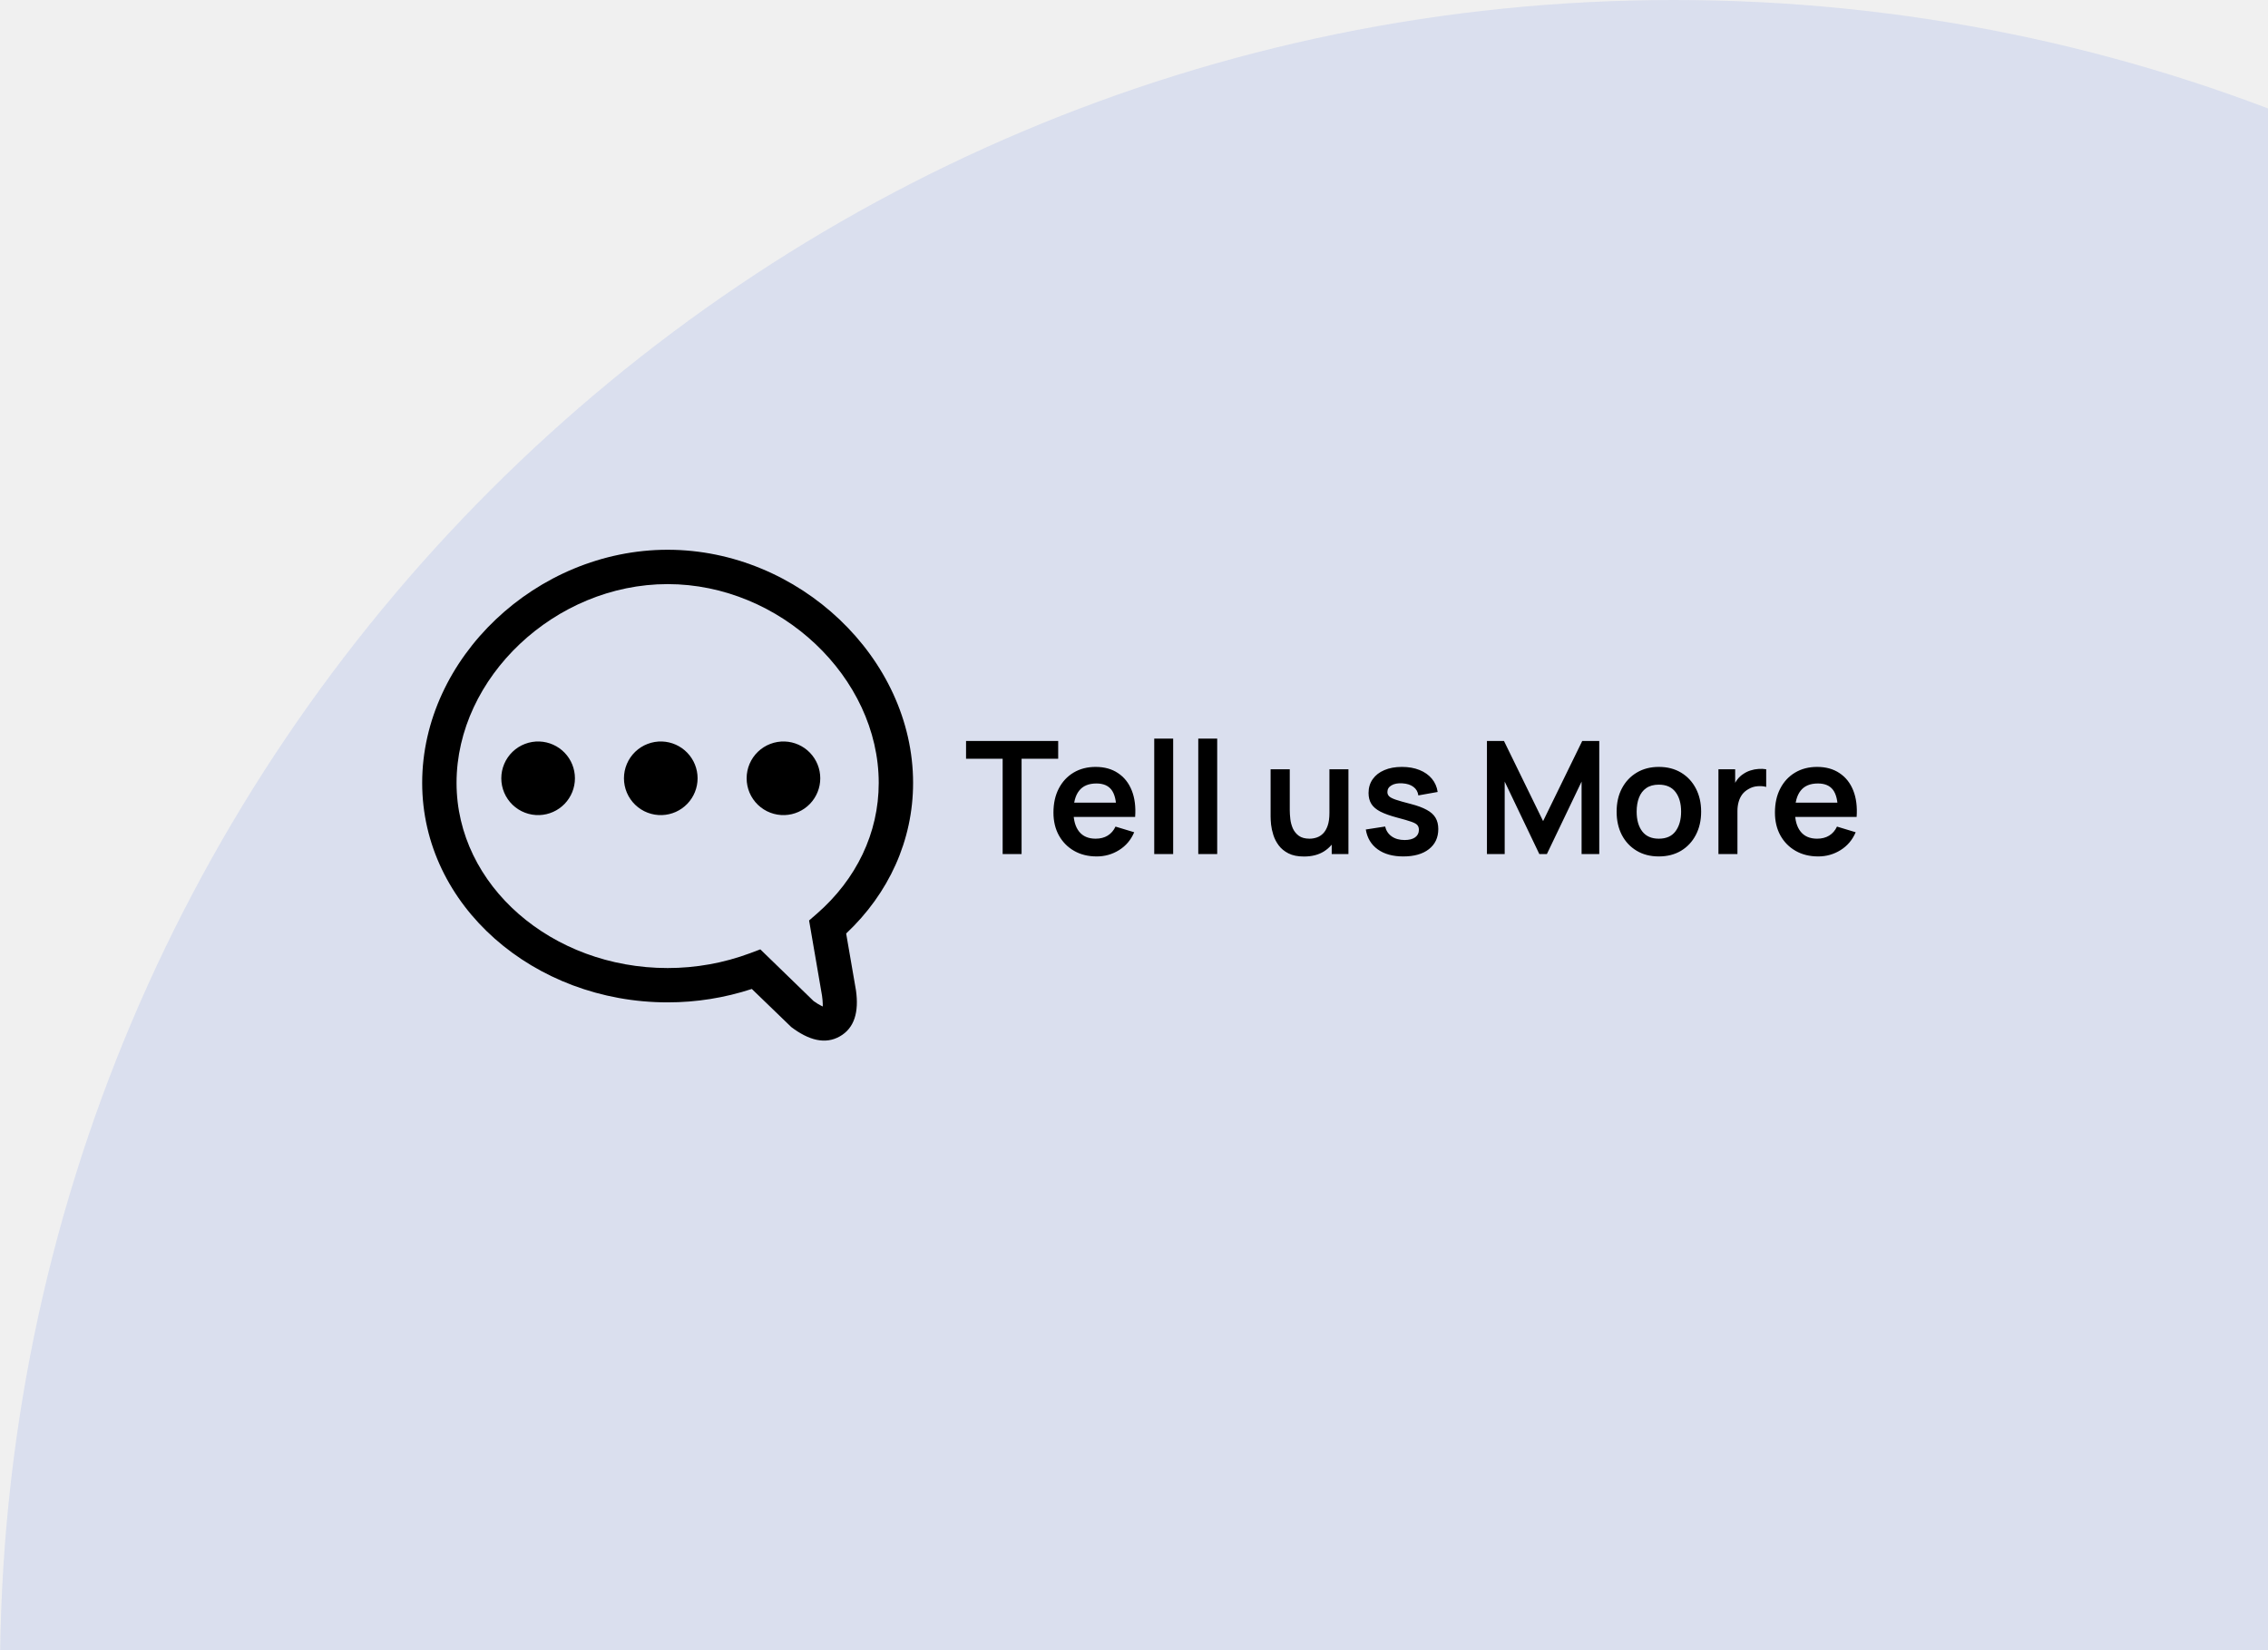
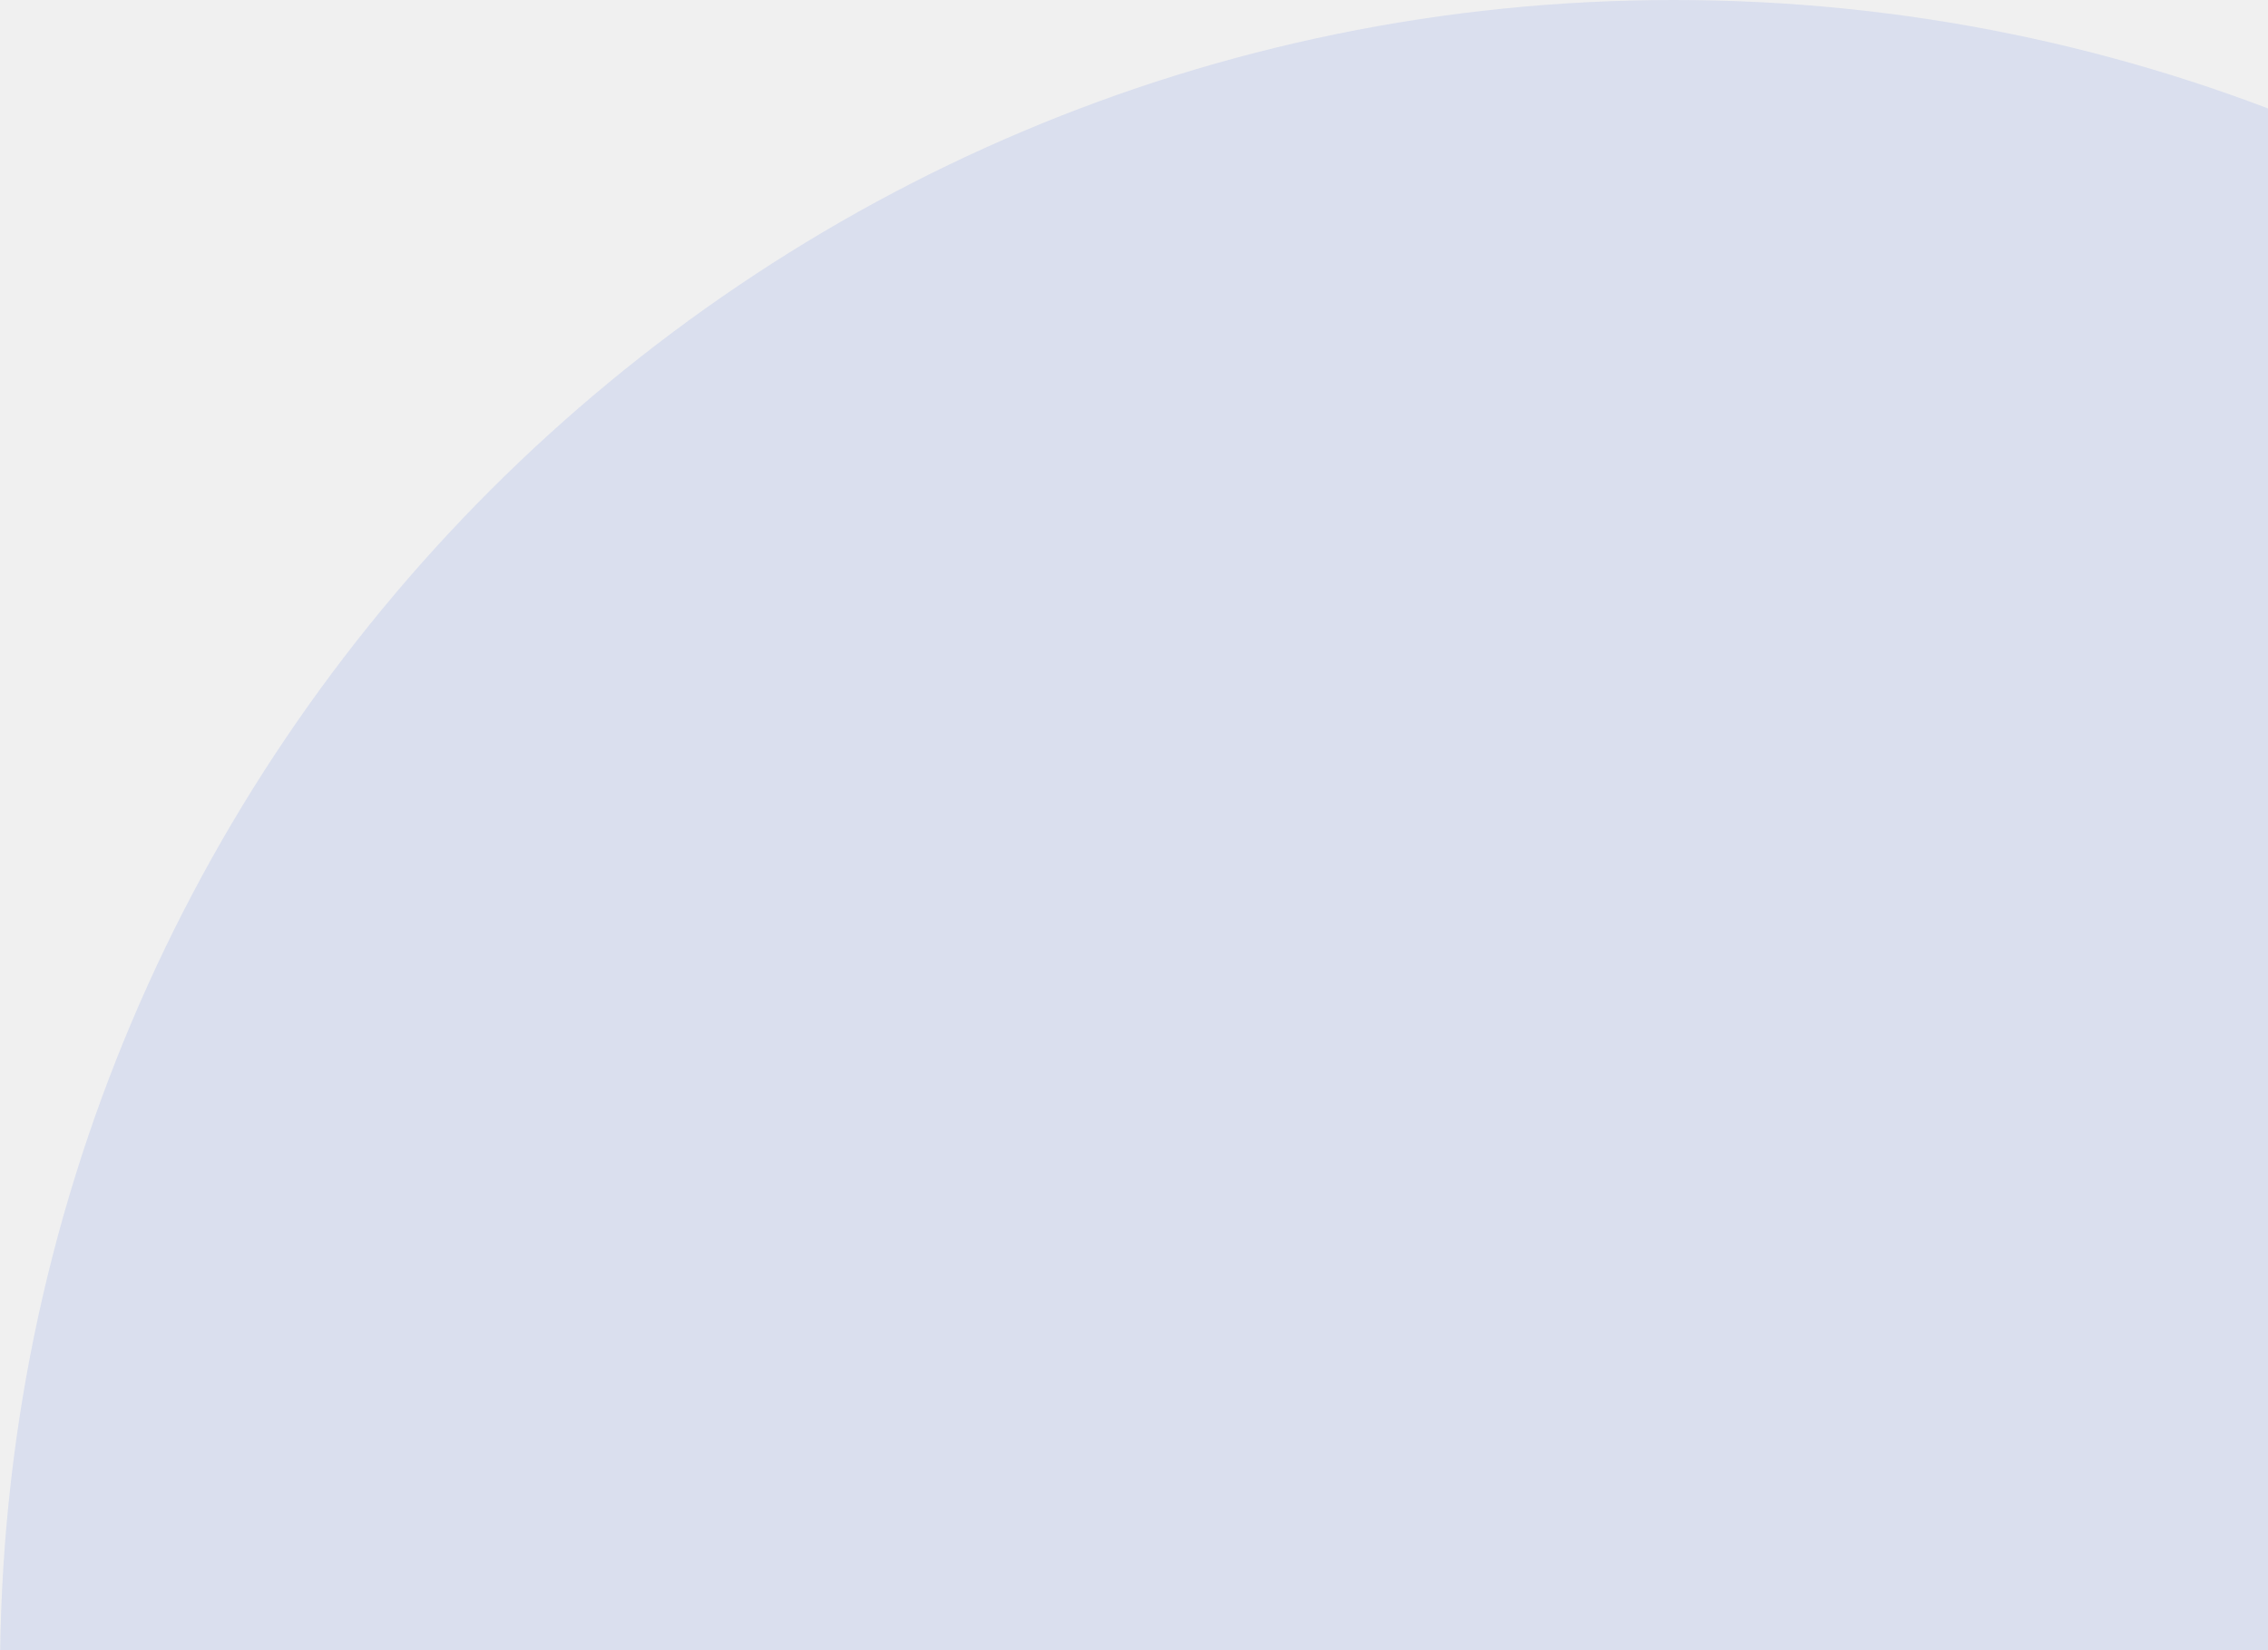
<svg xmlns="http://www.w3.org/2000/svg" width="231" height="168" viewBox="0 0 231 168" fill="none">
  <circle opacity="0.4" cx="170.5" cy="170.5" r="170.5" fill="#B8C5EB" />
-   <g clip-path="url(#clip0_7196_12582)">
-     <path d="M68 56C54.645 56 43 67.025 43 79.75C43 92.26 54.383 102.105 68 102.105C70.913 102.107 73.807 101.646 76.575 100.74C77.735 101.865 78.132 102.247 80.595 104.622C82.37 105.962 84.04 106.417 85.532 105.573C87.037 104.722 87.49 103.068 87.183 100.888L86.183 95.09C90.525 91.005 93 85.605 93 79.75C93 67.025 81.358 56 68 56ZM68 59.5C79.465 59.5 89.5 69 89.5 79.75C89.5 84.862 87.22 89.57 83.2 93.075L83.15 93.118L82.407 93.763L82.575 94.737L82.92 96.748L83.013 97.282L83.725 101.427C83.766 101.707 83.791 101.988 83.8 102.27V102.507C83.8 102.519 83.802 102.526 83.805 102.528C83.787 102.502 83.448 102.395 82.865 101.97L77.44 96.705L76.405 97.095C73.716 98.098 70.87 98.61 68 98.608C56.21 98.608 46.5 90.207 46.5 79.75C46.5 69.002 56.535 59.5 68 59.5ZM79.933 75.532C79.429 75.514 78.927 75.597 78.456 75.778C77.985 75.957 77.556 76.231 77.193 76.58C76.83 76.93 76.541 77.35 76.344 77.813C76.147 78.277 76.046 78.776 76.046 79.28C76.046 79.784 76.147 80.283 76.344 80.747C76.541 81.21 76.83 81.63 77.193 81.98C77.556 82.329 77.985 82.603 78.456 82.782C78.927 82.963 79.429 83.046 79.933 83.028C80.903 82.992 81.821 82.582 82.495 81.883C83.169 81.184 83.546 80.251 83.546 79.28C83.546 78.309 83.169 77.376 82.495 76.677C81.821 75.978 80.903 75.568 79.933 75.532ZM67.438 75.532C66.934 75.514 66.432 75.597 65.961 75.778C65.49 75.957 65.061 76.231 64.698 76.58C64.335 76.93 64.046 77.35 63.849 77.813C63.652 78.277 63.551 78.776 63.551 79.28C63.551 79.784 63.652 80.283 63.849 80.747C64.046 81.21 64.335 81.63 64.698 81.98C65.061 82.329 65.49 82.603 65.961 82.782C66.432 82.963 66.934 83.046 67.438 83.028C68.408 82.992 69.326 82.582 70 81.883C70.674 81.184 71.051 80.251 71.051 79.28C71.051 78.309 70.674 77.376 70 76.677C69.326 75.978 68.408 75.568 67.438 75.532ZM54.945 75.532C54.441 75.514 53.939 75.597 53.468 75.778C52.998 75.957 52.568 76.231 52.205 76.58C51.843 76.93 51.554 77.35 51.357 77.813C51.16 78.277 51.058 78.776 51.058 79.28C51.058 79.784 51.16 80.283 51.357 80.747C51.554 81.21 51.843 81.63 52.205 81.98C52.568 82.329 52.998 82.603 53.468 82.782C53.939 82.963 54.441 83.046 54.945 83.028C55.915 82.992 56.834 82.582 57.508 81.883C58.182 81.184 58.558 80.251 58.558 79.28C58.558 78.309 58.182 77.376 57.508 76.677C56.834 75.978 55.915 75.568 54.945 75.532Z" fill="black" />
-   </g>
-   <path d="M102.122 87V77.288H98.394V75.48H107.778V77.288H104.05V87H102.122ZM111.704 87.24C110.83 87.24 110.062 87.051 109.4 86.672C108.739 86.293 108.222 85.768 107.848 85.096C107.48 84.424 107.296 83.651 107.296 82.776C107.296 81.832 107.478 81.013 107.84 80.32C108.203 79.621 108.707 79.08 109.352 78.696C109.998 78.312 110.744 78.12 111.592 78.12C112.488 78.12 113.248 78.331 113.872 78.752C114.502 79.168 114.968 79.757 115.272 80.52C115.576 81.283 115.691 82.181 115.616 83.216H113.704V82.512C113.699 81.573 113.534 80.888 113.208 80.456C112.883 80.024 112.371 79.808 111.672 79.808C110.883 79.808 110.296 80.053 109.912 80.544C109.528 81.029 109.336 81.741 109.336 82.68C109.336 83.555 109.528 84.232 109.912 84.712C110.296 85.192 110.856 85.432 111.592 85.432C112.067 85.432 112.475 85.328 112.816 85.12C113.163 84.907 113.43 84.6 113.616 84.2L115.52 84.776C115.19 85.555 114.678 86.16 113.984 86.592C113.296 87.024 112.536 87.24 111.704 87.24ZM108.728 83.216V81.76H114.672V83.216H108.728ZM117.561 87V75.24H119.489V87H117.561ZM122.046 87V75.24H123.974V87H122.046ZM132.813 87.248C132.173 87.248 131.645 87.141 131.229 86.928C130.813 86.715 130.482 86.443 130.237 86.112C129.992 85.781 129.81 85.429 129.693 85.056C129.576 84.683 129.498 84.331 129.461 84C129.429 83.664 129.413 83.392 129.413 83.184V78.36H131.365V82.52C131.365 82.787 131.384 83.088 131.421 83.424C131.458 83.755 131.544 84.075 131.677 84.384C131.816 84.688 132.018 84.939 132.285 85.136C132.557 85.333 132.922 85.432 133.381 85.432C133.626 85.432 133.869 85.392 134.109 85.312C134.349 85.232 134.565 85.096 134.757 84.904C134.954 84.707 135.112 84.437 135.229 84.096C135.346 83.755 135.405 83.323 135.405 82.8L136.549 83.288C136.549 84.024 136.405 84.691 136.117 85.288C135.834 85.885 135.416 86.363 134.861 86.72C134.306 87.072 133.624 87.248 132.813 87.248ZM135.637 87V84.32H135.405V78.36H137.341V87H135.637ZM142.925 87.24C141.858 87.24 140.991 87 140.325 86.52C139.658 86.04 139.253 85.365 139.109 84.496L141.077 84.192C141.178 84.619 141.402 84.955 141.749 85.2C142.095 85.445 142.533 85.568 143.061 85.568C143.525 85.568 143.882 85.477 144.133 85.296C144.389 85.109 144.517 84.856 144.517 84.536C144.517 84.339 144.469 84.181 144.373 84.064C144.282 83.941 144.079 83.824 143.765 83.712C143.45 83.6 142.967 83.459 142.317 83.288C141.591 83.096 141.015 82.891 140.589 82.672C140.162 82.448 139.855 82.184 139.669 81.88C139.482 81.576 139.389 81.208 139.389 80.776C139.389 80.237 139.53 79.768 139.813 79.368C140.095 78.968 140.49 78.661 140.997 78.448C141.503 78.229 142.101 78.12 142.789 78.12C143.461 78.12 144.055 78.224 144.573 78.432C145.095 78.64 145.517 78.936 145.837 79.32C146.157 79.704 146.354 80.155 146.429 80.672L144.461 81.024C144.413 80.656 144.245 80.365 143.957 80.152C143.674 79.939 143.295 79.819 142.821 79.792C142.367 79.765 142.002 79.835 141.725 80C141.447 80.16 141.309 80.387 141.309 80.68C141.309 80.845 141.365 80.987 141.477 81.104C141.589 81.221 141.813 81.339 142.149 81.456C142.49 81.573 142.997 81.717 143.669 81.888C144.357 82.064 144.906 82.267 145.317 82.496C145.733 82.72 146.031 82.989 146.213 83.304C146.399 83.619 146.493 84 146.493 84.448C146.493 85.317 146.175 86 145.541 86.496C144.911 86.992 144.039 87.24 142.925 87.24ZM151.448 87V75.48H153.184L157.168 83.64L161.152 75.48H162.888V87H161.088V79.616L157.552 87H156.784L153.256 79.616V87H151.448ZM168.952 87.24C168.088 87.24 167.333 87.045 166.688 86.656C166.042 86.267 165.541 85.731 165.184 85.048C164.832 84.36 164.656 83.571 164.656 82.68C164.656 81.773 164.837 80.979 165.2 80.296C165.562 79.613 166.066 79.08 166.712 78.696C167.357 78.312 168.104 78.12 168.952 78.12C169.821 78.12 170.578 78.315 171.224 78.704C171.869 79.093 172.37 79.632 172.728 80.32C173.085 81.003 173.264 81.789 173.264 82.68C173.264 83.576 173.082 84.368 172.72 85.056C172.362 85.739 171.861 86.275 171.216 86.664C170.57 87.048 169.816 87.24 168.952 87.24ZM168.952 85.432C169.72 85.432 170.29 85.176 170.664 84.664C171.037 84.152 171.224 83.491 171.224 82.68C171.224 81.843 171.034 81.176 170.656 80.68C170.277 80.179 169.709 79.928 168.952 79.928C168.434 79.928 168.008 80.045 167.672 80.28C167.341 80.509 167.096 80.832 166.936 81.248C166.776 81.659 166.696 82.136 166.696 82.68C166.696 83.517 166.885 84.187 167.264 84.688C167.648 85.184 168.21 85.432 168.952 85.432ZM175.026 87V78.36H176.73V80.464L176.522 80.192C176.629 79.904 176.77 79.643 176.946 79.408C177.128 79.168 177.344 78.971 177.594 78.816C177.808 78.672 178.042 78.56 178.298 78.48C178.56 78.395 178.826 78.344 179.098 78.328C179.37 78.307 179.634 78.317 179.89 78.36V80.16C179.634 80.085 179.338 80.061 179.002 80.088C178.672 80.115 178.373 80.208 178.106 80.368C177.84 80.512 177.621 80.696 177.45 80.92C177.285 81.144 177.162 81.4 177.082 81.688C177.002 81.971 176.962 82.277 176.962 82.608V87H175.026ZM185.189 87.24C184.314 87.24 183.546 87.051 182.885 86.672C182.223 86.293 181.706 85.768 181.333 85.096C180.965 84.424 180.781 83.651 180.781 82.776C180.781 81.832 180.962 81.013 181.325 80.32C181.687 79.621 182.191 79.08 182.837 78.696C183.482 78.312 184.229 78.12 185.077 78.12C185.973 78.12 186.733 78.331 187.357 78.752C187.986 79.168 188.453 79.757 188.757 80.52C189.061 81.283 189.175 82.181 189.101 83.216H187.189V82.512C187.183 81.573 187.018 80.888 186.693 80.456C186.367 80.024 185.855 79.808 185.157 79.808C184.367 79.808 183.781 80.053 183.397 80.544C183.013 81.029 182.821 81.741 182.821 82.68C182.821 83.555 183.013 84.232 183.397 84.712C183.781 85.192 184.341 85.432 185.077 85.432C185.551 85.432 185.959 85.328 186.301 85.12C186.647 84.907 186.914 84.6 187.101 84.2L189.005 84.776C188.674 85.555 188.162 86.16 187.469 86.592C186.781 87.024 186.021 87.24 185.189 87.24ZM182.213 83.216V81.76H188.157V83.216H182.213Z" fill="black" />
-   <defs>
-     <clipPath id="clip0_7196_12582">
-       <rect width="50" height="50" fill="white" transform="matrix(-1 0 0 1 93 56)" />
-     </clipPath>
-   </defs>
</svg>
